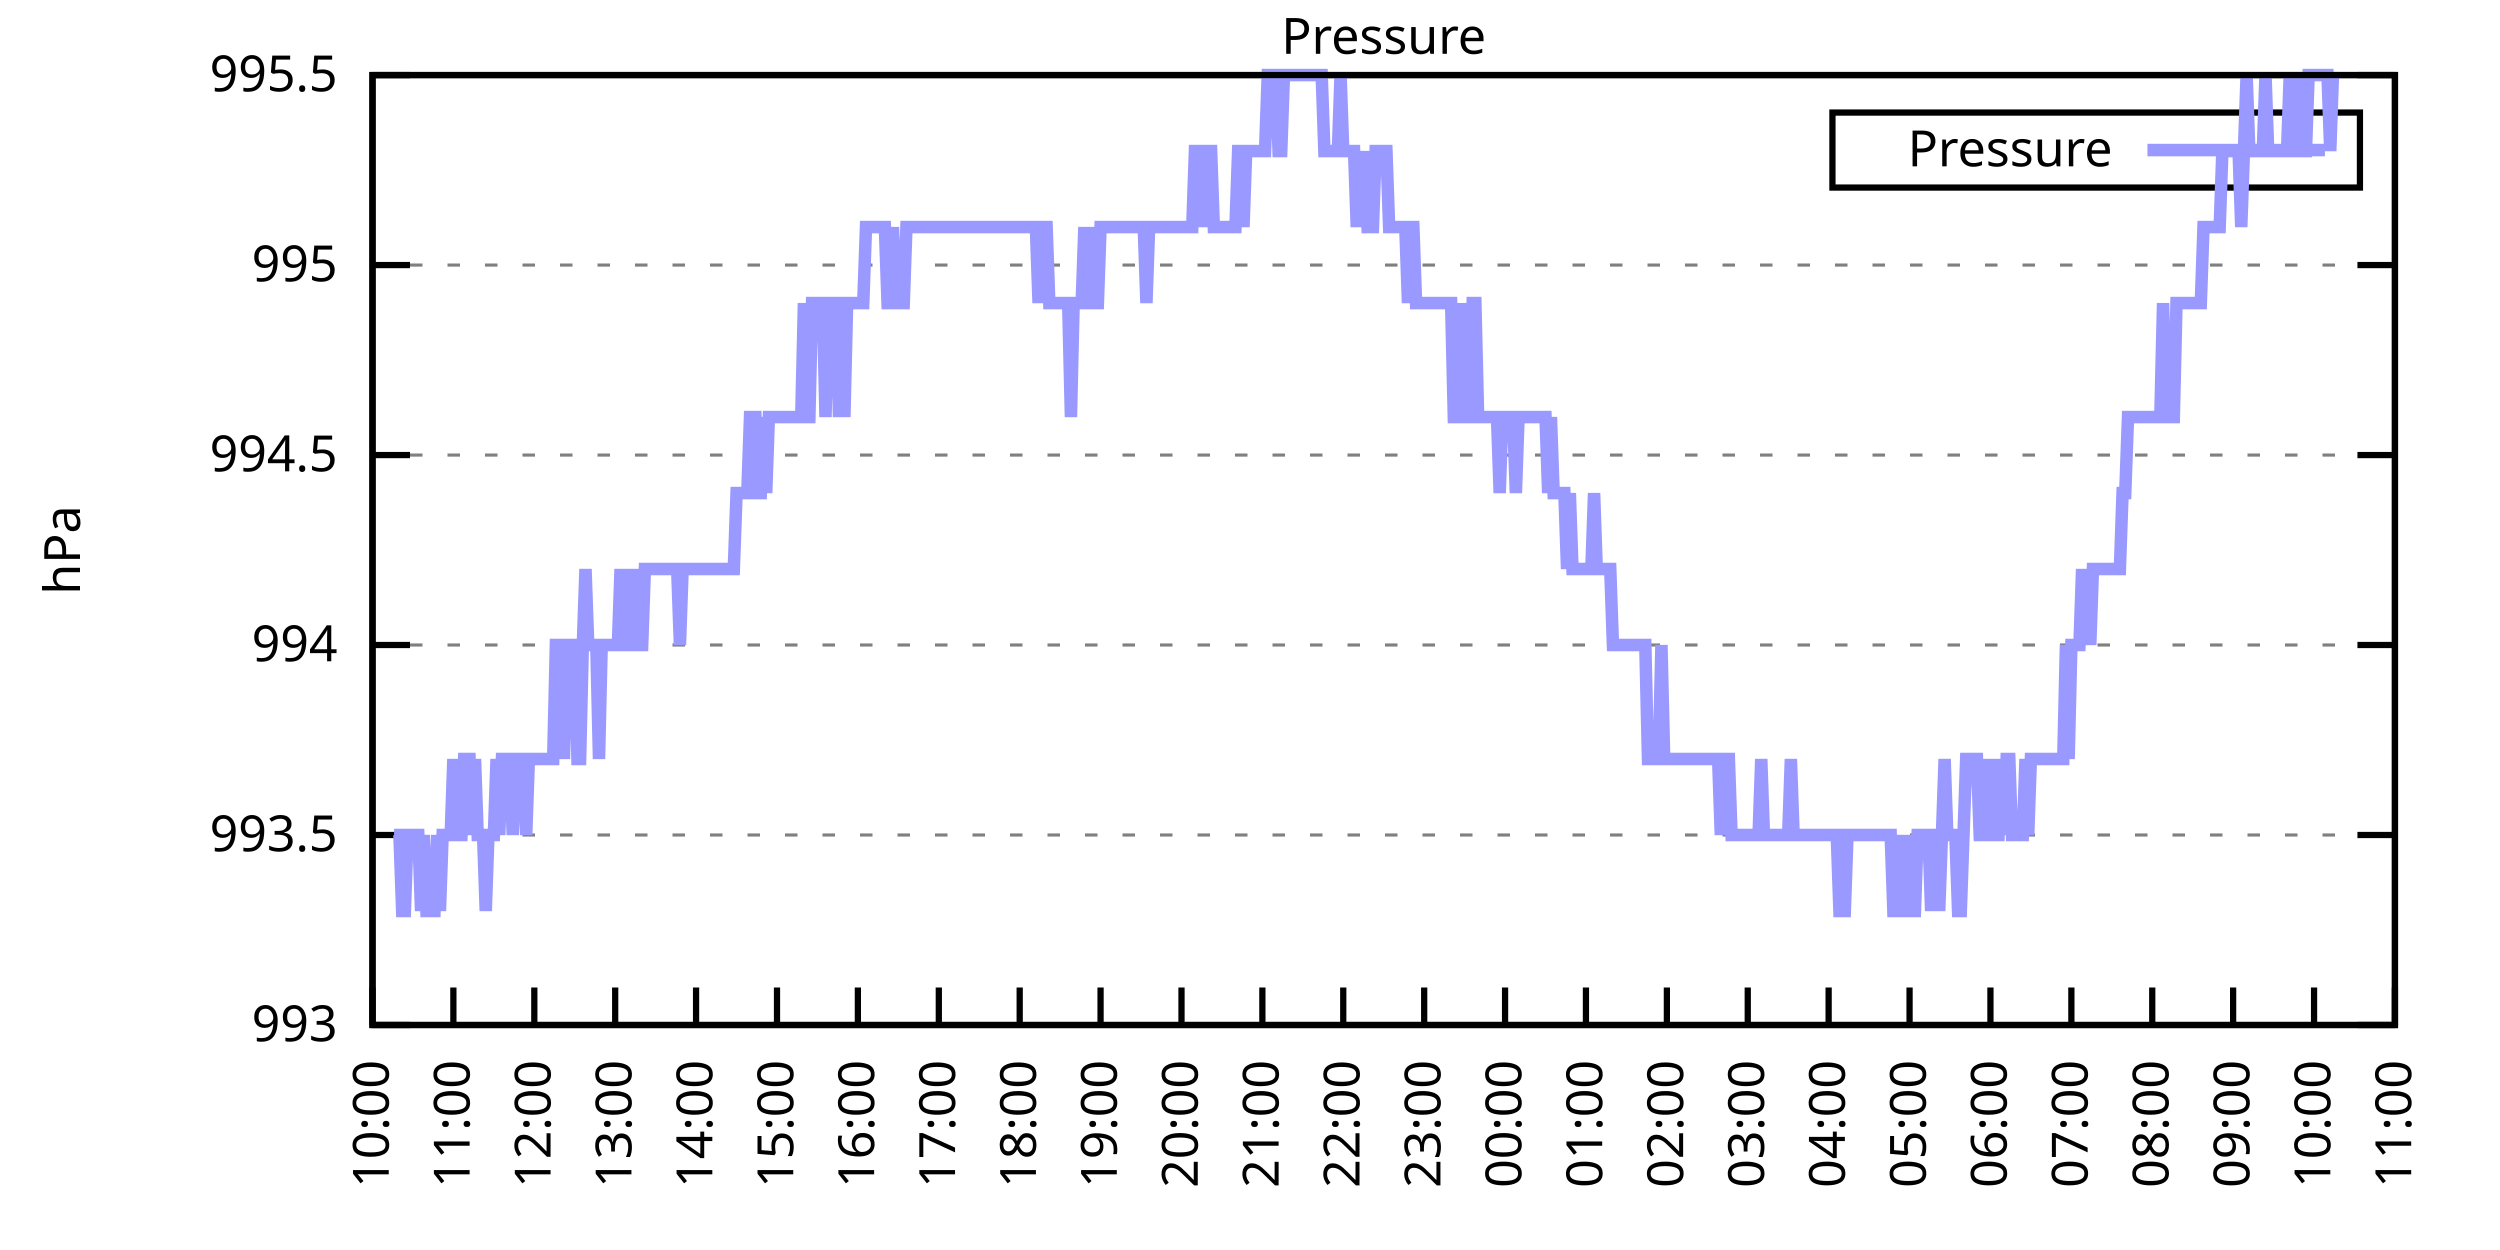
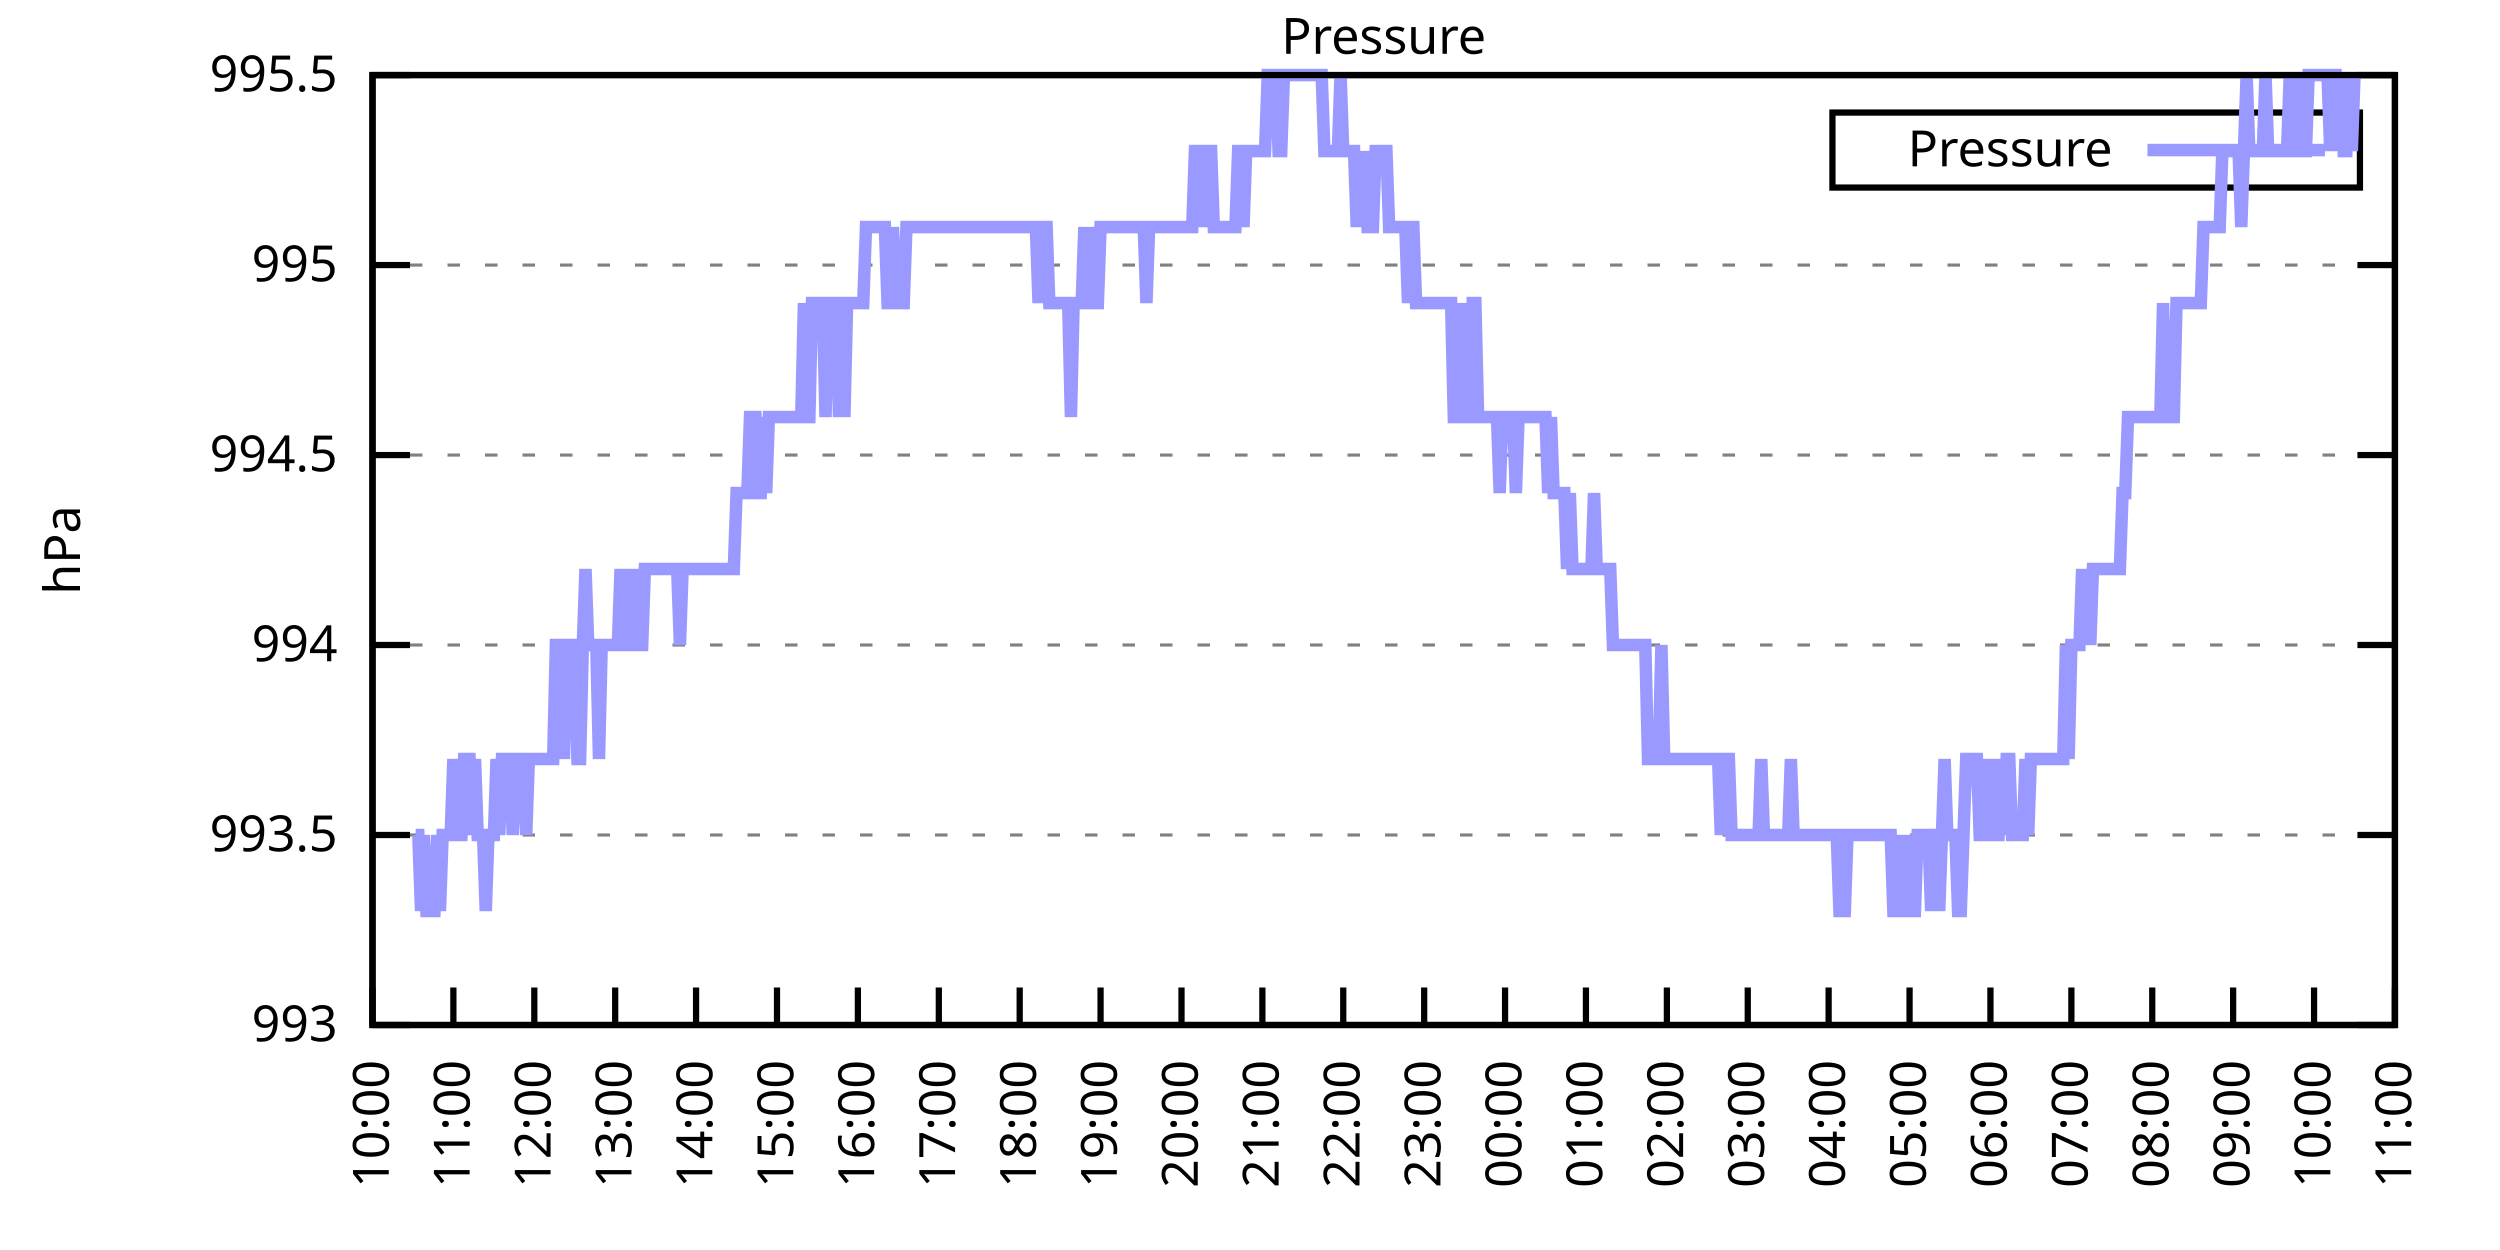
<svg xmlns="http://www.w3.org/2000/svg" xmlns:xlink="http://www.w3.org/1999/xlink" width="400" height="200" viewBox="0 0 400 200">
  <g id="gnuplot_canvas">
    <rect x="0" y="0" width="400" height="200" fill="none" />
    <defs>
      <circle id="gpDot" r="0.5" stroke-width="0.5" stroke="currentColor" />
      <path id="gpPt0" stroke-width="0.333" stroke="currentColor" d="M-1,0 h2 M0,-1 v2" />
      <path id="gpPt1" stroke-width="0.333" stroke="currentColor" d="M-1,-1 L1,1 M1,-1 L-1,1" />
      <path id="gpPt2" stroke-width="0.333" stroke="currentColor" d="M-1,0 L1,0 M0,-1 L0,1 M-1,-1 L1,1 M-1,1 L1,-1" />
      <rect id="gpPt3" stroke-width="0.333" stroke="currentColor" x="-1" y="-1" width="2" height="2" />
      <rect id="gpPt4" stroke-width="0.333" stroke="currentColor" fill="currentColor" x="-1" y="-1" width="2" height="2" />
      <circle id="gpPt5" stroke-width="0.333" stroke="currentColor" cx="0" cy="0" r="1" />
      <use xlink:href="#gpPt5" id="gpPt6" fill="currentColor" stroke="none" />
      <path id="gpPt7" stroke-width="0.333" stroke="currentColor" d="M0,-1.33 L-1.33,0.67 L1.33,0.67 z" />
      <use xlink:href="#gpPt7" id="gpPt8" fill="currentColor" stroke="none" />
      <use xlink:href="#gpPt7" id="gpPt9" stroke="currentColor" transform="rotate(180)" />
      <use xlink:href="#gpPt9" id="gpPt10" fill="currentColor" stroke="none" />
      <use xlink:href="#gpPt3" id="gpPt11" stroke="currentColor" transform="rotate(45)" />
      <use xlink:href="#gpPt11" id="gpPt12" fill="currentColor" stroke="none" />
      <path id="gpPt13" stroke-width="0.333" stroke="currentColor" d="M0,1.330 L1.265,0.411 L0.782,-1.067 L-0.782,-1.076 L-1.265,0.411 z" />
      <use xlink:href="#gpPt13" id="gpPt14" fill="currentColor" stroke="none" />
      <filter id="textbox" filterUnits="objectBoundingBox" x="0" y="0" height="1" width="1">
        <feFlood flood-color="white" flood-opacity="1" result="bgnd" />
        <feComposite in="SourceGraphic" in2="bgnd" operator="atop" />
      </filter>
      <filter id="greybox" filterUnits="objectBoundingBox" x="0" y="0" height="1" width="1">
        <feFlood flood-color="lightgrey" flood-opacity="1" result="grey" />
        <feComposite in="SourceGraphic" in2="grey" operator="atop" />
      </filter>
    </defs>
    <g fill="none" color="white" stroke="currentColor" stroke-width="1.00" stroke-linecap="butt" stroke-linejoin="miter">
</g>
    <g fill="none" color="black" stroke="currentColor" stroke-width="1.00" stroke-linecap="butt" stroke-linejoin="miter">
      <g stroke="none" shape-rendering="crispEdges">
        <polygon fill="rgb(255, 255, 255)" points="59.60,164.00 383.18,164.00 383.18,12.02 59.60,12.02 " />
      </g>
    </g>
    <g fill="none" color="black" stroke="currentColor" stroke-width="1.00" stroke-linecap="butt" stroke-linejoin="miter">
</g>
    <g fill="none" color="black" stroke="black" stroke-width="0.50" stroke-linecap="butt" stroke-linejoin="miter">
</g>
    <g fill="none" color="gray" stroke="currentColor" stroke-width="0.50" stroke-linecap="butt" stroke-linejoin="miter">
      <path stroke="gray" stroke-dasharray="2,4" class="gridline" d="M59.60,164.00 L383.19,164.00  " />
    </g>
    <g fill="none" color="gray" stroke="gray" stroke-width="1.00" stroke-linecap="butt" stroke-linejoin="miter">
</g>
    <g fill="none" color="black" stroke="currentColor" stroke-width="1.00" stroke-linecap="butt" stroke-linejoin="miter">
      <path stroke="black" d="M59.60,164.00 L65.60,164.00 M383.19,164.00 L377.19,164.00  " />
      <g transform="translate(54.00,166.60)" stroke="none" fill="black" font-family="Sans" font-size="8.00" text-anchor="end">
        <text>
          <tspan font-family="Sans"> 993</tspan>
        </text>
      </g>
    </g>
    <g fill="none" color="black" stroke="currentColor" stroke-width="1.00" stroke-linecap="butt" stroke-linejoin="miter">
</g>
    <g fill="none" color="black" stroke="black" stroke-width="0.50" stroke-linecap="butt" stroke-linejoin="miter">
</g>
    <g fill="none" color="gray" stroke="currentColor" stroke-width="0.50" stroke-linecap="butt" stroke-linejoin="miter">
      <path stroke="gray" stroke-dasharray="2,4" class="gridline" d="M59.60,133.60 L383.19,133.60  " />
    </g>
    <g fill="none" color="gray" stroke="gray" stroke-width="1.00" stroke-linecap="butt" stroke-linejoin="miter">
</g>
    <g fill="none" color="black" stroke="currentColor" stroke-width="1.00" stroke-linecap="butt" stroke-linejoin="miter">
      <path stroke="black" d="M59.60,133.60 L65.60,133.60 M383.19,133.60 L377.19,133.60  " />
      <g transform="translate(54.00,136.20)" stroke="none" fill="black" font-family="Sans" font-size="8.00" text-anchor="end">
        <text>
          <tspan font-family="Sans"> 993.5</tspan>
        </text>
      </g>
    </g>
    <g fill="none" color="black" stroke="currentColor" stroke-width="1.00" stroke-linecap="butt" stroke-linejoin="miter">
</g>
    <g fill="none" color="black" stroke="black" stroke-width="0.50" stroke-linecap="butt" stroke-linejoin="miter">
</g>
    <g fill="none" color="gray" stroke="currentColor" stroke-width="0.50" stroke-linecap="butt" stroke-linejoin="miter">
      <path stroke="gray" stroke-dasharray="2,4" class="gridline" d="M59.60,103.20 L383.19,103.20  " />
    </g>
    <g fill="none" color="gray" stroke="gray" stroke-width="1.00" stroke-linecap="butt" stroke-linejoin="miter">
</g>
    <g fill="none" color="black" stroke="currentColor" stroke-width="1.00" stroke-linecap="butt" stroke-linejoin="miter">
      <path stroke="black" d="M59.60,103.20 L65.60,103.20 M383.19,103.20 L377.19,103.20  " />
      <g transform="translate(54.00,105.80)" stroke="none" fill="black" font-family="Sans" font-size="8.00" text-anchor="end">
        <text>
          <tspan font-family="Sans"> 994</tspan>
        </text>
      </g>
    </g>
    <g fill="none" color="black" stroke="currentColor" stroke-width="1.00" stroke-linecap="butt" stroke-linejoin="miter">
</g>
    <g fill="none" color="black" stroke="black" stroke-width="0.50" stroke-linecap="butt" stroke-linejoin="miter">
</g>
    <g fill="none" color="gray" stroke="currentColor" stroke-width="0.50" stroke-linecap="butt" stroke-linejoin="miter">
      <path stroke="gray" stroke-dasharray="2,4" class="gridline" d="M59.60,72.81 L383.19,72.81  " />
    </g>
    <g fill="none" color="gray" stroke="gray" stroke-width="1.00" stroke-linecap="butt" stroke-linejoin="miter">
</g>
    <g fill="none" color="black" stroke="currentColor" stroke-width="1.00" stroke-linecap="butt" stroke-linejoin="miter">
      <path stroke="black" d="M59.60,72.81 L65.60,72.81 M383.19,72.81 L377.19,72.81  " />
      <g transform="translate(54.00,75.41)" stroke="none" fill="black" font-family="Sans" font-size="8.00" text-anchor="end">
        <text>
          <tspan font-family="Sans"> 994.5</tspan>
        </text>
      </g>
    </g>
    <g fill="none" color="black" stroke="currentColor" stroke-width="1.00" stroke-linecap="butt" stroke-linejoin="miter">
</g>
    <g fill="none" color="black" stroke="black" stroke-width="0.50" stroke-linecap="butt" stroke-linejoin="miter">
</g>
    <g fill="none" color="gray" stroke="currentColor" stroke-width="0.50" stroke-linecap="butt" stroke-linejoin="miter">
      <path stroke="gray" stroke-dasharray="2,4" class="gridline" d="M59.60,42.41 L383.19,42.41  " />
    </g>
    <g fill="none" color="gray" stroke="gray" stroke-width="1.00" stroke-linecap="butt" stroke-linejoin="miter">
</g>
    <g fill="none" color="black" stroke="currentColor" stroke-width="1.00" stroke-linecap="butt" stroke-linejoin="miter">
      <path stroke="black" d="M59.60,42.41 L65.60,42.41 M383.19,42.41 L377.19,42.41  " />
      <g transform="translate(54.00,45.01)" stroke="none" fill="black" font-family="Sans" font-size="8.00" text-anchor="end">
        <text>
          <tspan font-family="Sans"> 995</tspan>
        </text>
      </g>
    </g>
    <g fill="none" color="black" stroke="currentColor" stroke-width="1.00" stroke-linecap="butt" stroke-linejoin="miter">
</g>
    <g fill="none" color="black" stroke="black" stroke-width="0.50" stroke-linecap="butt" stroke-linejoin="miter">
</g>
    <g fill="none" color="gray" stroke="currentColor" stroke-width="0.50" stroke-linecap="butt" stroke-linejoin="miter">
      <path stroke="gray" stroke-dasharray="2,4" class="gridline" d="M59.60,12.01 L383.19,12.01  " />
    </g>
    <g fill="none" color="gray" stroke="gray" stroke-width="1.00" stroke-linecap="butt" stroke-linejoin="miter">
</g>
    <g fill="none" color="black" stroke="currentColor" stroke-width="1.00" stroke-linecap="butt" stroke-linejoin="miter">
      <path stroke="black" d="M59.60,12.01 L65.60,12.01 M383.19,12.01 L377.19,12.01  " />
      <g transform="translate(54.00,14.61)" stroke="none" fill="black" font-family="Sans" font-size="8.00" text-anchor="end">
        <text>
          <tspan font-family="Sans"> 995.5</tspan>
        </text>
      </g>
    </g>
    <g fill="none" color="black" stroke="currentColor" stroke-width="1.00" stroke-linecap="butt" stroke-linejoin="miter">
      <path stroke="black" d="M59.60,164.00 L59.60,158.00  " />
      <g transform="translate(62.20,169.60) rotate(270.00)" stroke="none" fill="black" font-family="Sans" font-size="8.00" text-anchor="end">
        <text>
          <tspan font-family="Sans">10:00</tspan>
        </text>
      </g>
    </g>
    <g fill="none" color="black" stroke="currentColor" stroke-width="1.00" stroke-linecap="butt" stroke-linejoin="miter">
      <path stroke="black" d="M72.54,164.00 L72.54,158.00  " />
      <g transform="translate(75.14,169.60) rotate(270.00)" stroke="none" fill="black" font-family="Sans" font-size="8.00" text-anchor="end">
        <text>
          <tspan font-family="Sans">11:00</tspan>
        </text>
      </g>
    </g>
    <g fill="none" color="black" stroke="currentColor" stroke-width="1.00" stroke-linecap="butt" stroke-linejoin="miter">
      <path stroke="black" d="M85.49,164.00 L85.49,158.00  " />
      <g transform="translate(88.09,169.60) rotate(270.00)" stroke="none" fill="black" font-family="Sans" font-size="8.00" text-anchor="end">
        <text>
          <tspan font-family="Sans">12:00</tspan>
        </text>
      </g>
    </g>
    <g fill="none" color="black" stroke="currentColor" stroke-width="1.00" stroke-linecap="butt" stroke-linejoin="miter">
      <path stroke="black" d="M98.43,164.00 L98.43,158.00  " />
      <g transform="translate(101.03,169.60) rotate(270.00)" stroke="none" fill="black" font-family="Sans" font-size="8.00" text-anchor="end">
        <text>
          <tspan font-family="Sans">13:00</tspan>
        </text>
      </g>
    </g>
    <g fill="none" color="black" stroke="currentColor" stroke-width="1.00" stroke-linecap="butt" stroke-linejoin="miter">
      <path stroke="black" d="M111.37,164.00 L111.37,158.00  " />
      <g transform="translate(113.97,169.60) rotate(270.00)" stroke="none" fill="black" font-family="Sans" font-size="8.00" text-anchor="end">
        <text>
          <tspan font-family="Sans">14:00</tspan>
        </text>
      </g>
    </g>
    <g fill="none" color="black" stroke="currentColor" stroke-width="1.00" stroke-linecap="butt" stroke-linejoin="miter">
      <path stroke="black" d="M124.32,164.00 L124.32,158.00  " />
      <g transform="translate(126.92,169.60) rotate(270.00)" stroke="none" fill="black" font-family="Sans" font-size="8.00" text-anchor="end">
        <text>
          <tspan font-family="Sans">15:00</tspan>
        </text>
      </g>
    </g>
    <g fill="none" color="black" stroke="currentColor" stroke-width="1.00" stroke-linecap="butt" stroke-linejoin="miter">
      <path stroke="black" d="M137.26,164.00 L137.26,158.00  " />
      <g transform="translate(139.86,169.60) rotate(270.00)" stroke="none" fill="black" font-family="Sans" font-size="8.00" text-anchor="end">
        <text>
          <tspan font-family="Sans">16:00</tspan>
        </text>
      </g>
    </g>
    <g fill="none" color="black" stroke="currentColor" stroke-width="1.00" stroke-linecap="butt" stroke-linejoin="miter">
      <path stroke="black" d="M150.21,164.00 L150.21,158.00  " />
      <g transform="translate(152.81,169.60) rotate(270.00)" stroke="none" fill="black" font-family="Sans" font-size="8.00" text-anchor="end">
        <text>
          <tspan font-family="Sans">17:00</tspan>
        </text>
      </g>
    </g>
    <g fill="none" color="black" stroke="currentColor" stroke-width="1.00" stroke-linecap="butt" stroke-linejoin="miter">
      <path stroke="black" d="M163.15,164.00 L163.15,158.00  " />
      <g transform="translate(165.75,169.60) rotate(270.00)" stroke="none" fill="black" font-family="Sans" font-size="8.00" text-anchor="end">
        <text>
          <tspan font-family="Sans">18:00</tspan>
        </text>
      </g>
    </g>
    <g fill="none" color="black" stroke="currentColor" stroke-width="1.00" stroke-linecap="butt" stroke-linejoin="miter">
      <path stroke="black" d="M176.09,164.00 L176.09,158.00  " />
      <g transform="translate(178.69,169.60) rotate(270.00)" stroke="none" fill="black" font-family="Sans" font-size="8.00" text-anchor="end">
        <text>
          <tspan font-family="Sans">19:00</tspan>
        </text>
      </g>
    </g>
    <g fill="none" color="black" stroke="currentColor" stroke-width="1.00" stroke-linecap="butt" stroke-linejoin="miter">
      <path stroke="black" d="M189.04,164.00 L189.04,158.00  " />
      <g transform="translate(191.64,169.60) rotate(270.00)" stroke="none" fill="black" font-family="Sans" font-size="8.00" text-anchor="end">
        <text>
          <tspan font-family="Sans">20:00</tspan>
        </text>
      </g>
    </g>
    <g fill="none" color="black" stroke="currentColor" stroke-width="1.00" stroke-linecap="butt" stroke-linejoin="miter">
      <path stroke="black" d="M201.98,164.00 L201.98,158.00  " />
      <g transform="translate(204.58,169.60) rotate(270.00)" stroke="none" fill="black" font-family="Sans" font-size="8.00" text-anchor="end">
        <text>
          <tspan font-family="Sans">21:00</tspan>
        </text>
      </g>
    </g>
    <g fill="none" color="black" stroke="currentColor" stroke-width="1.00" stroke-linecap="butt" stroke-linejoin="miter">
      <path stroke="black" d="M214.92,164.00 L214.92,158.00  " />
      <g transform="translate(217.52,169.60) rotate(270.00)" stroke="none" fill="black" font-family="Sans" font-size="8.00" text-anchor="end">
        <text>
          <tspan font-family="Sans">22:00</tspan>
        </text>
      </g>
    </g>
    <g fill="none" color="black" stroke="currentColor" stroke-width="1.00" stroke-linecap="butt" stroke-linejoin="miter">
      <path stroke="black" d="M227.87,164.00 L227.87,158.00  " />
      <g transform="translate(230.47,169.60) rotate(270.00)" stroke="none" fill="black" font-family="Sans" font-size="8.00" text-anchor="end">
        <text>
          <tspan font-family="Sans">23:00</tspan>
        </text>
      </g>
    </g>
    <g fill="none" color="black" stroke="currentColor" stroke-width="1.00" stroke-linecap="butt" stroke-linejoin="miter">
      <path stroke="black" d="M240.81,164.00 L240.81,158.00  " />
      <g transform="translate(243.41,169.60) rotate(270.00)" stroke="none" fill="black" font-family="Sans" font-size="8.00" text-anchor="end">
        <text>
          <tspan font-family="Sans">00:00</tspan>
        </text>
      </g>
    </g>
    <g fill="none" color="black" stroke="currentColor" stroke-width="1.00" stroke-linecap="butt" stroke-linejoin="miter">
      <path stroke="black" d="M253.75,164.00 L253.75,158.00  " />
      <g transform="translate(256.35,169.60) rotate(270.00)" stroke="none" fill="black" font-family="Sans" font-size="8.00" text-anchor="end">
        <text>
          <tspan font-family="Sans">01:00</tspan>
        </text>
      </g>
    </g>
    <g fill="none" color="black" stroke="currentColor" stroke-width="1.00" stroke-linecap="butt" stroke-linejoin="miter">
      <path stroke="black" d="M266.70,164.00 L266.70,158.00  " />
      <g transform="translate(269.30,169.60) rotate(270.00)" stroke="none" fill="black" font-family="Sans" font-size="8.00" text-anchor="end">
        <text>
          <tspan font-family="Sans">02:00</tspan>
        </text>
      </g>
    </g>
    <g fill="none" color="black" stroke="currentColor" stroke-width="1.00" stroke-linecap="butt" stroke-linejoin="miter">
      <path stroke="black" d="M279.64,164.00 L279.64,158.00  " />
      <g transform="translate(282.24,169.60) rotate(270.00)" stroke="none" fill="black" font-family="Sans" font-size="8.00" text-anchor="end">
        <text>
          <tspan font-family="Sans">03:00</tspan>
        </text>
      </g>
    </g>
    <g fill="none" color="black" stroke="currentColor" stroke-width="1.00" stroke-linecap="butt" stroke-linejoin="miter">
      <path stroke="black" d="M292.58,164.00 L292.58,158.00  " />
      <g transform="translate(295.18,169.60) rotate(270.00)" stroke="none" fill="black" font-family="Sans" font-size="8.00" text-anchor="end">
        <text>
          <tspan font-family="Sans">04:00</tspan>
        </text>
      </g>
    </g>
    <g fill="none" color="black" stroke="currentColor" stroke-width="1.00" stroke-linecap="butt" stroke-linejoin="miter">
      <path stroke="black" d="M305.53,164.00 L305.53,158.00  " />
      <g transform="translate(308.13,169.60) rotate(270.00)" stroke="none" fill="black" font-family="Sans" font-size="8.00" text-anchor="end">
        <text>
          <tspan font-family="Sans">05:00</tspan>
        </text>
      </g>
    </g>
    <g fill="none" color="black" stroke="currentColor" stroke-width="1.00" stroke-linecap="butt" stroke-linejoin="miter">
      <path stroke="black" d="M318.47,164.00 L318.47,158.00  " />
      <g transform="translate(321.07,169.60) rotate(270.00)" stroke="none" fill="black" font-family="Sans" font-size="8.00" text-anchor="end">
        <text>
          <tspan font-family="Sans">06:00</tspan>
        </text>
      </g>
    </g>
    <g fill="none" color="black" stroke="currentColor" stroke-width="1.00" stroke-linecap="butt" stroke-linejoin="miter">
      <path stroke="black" d="M331.42,164.00 L331.42,158.00  " />
      <g transform="translate(334.02,169.60) rotate(270.00)" stroke="none" fill="black" font-family="Sans" font-size="8.00" text-anchor="end">
        <text>
          <tspan font-family="Sans">07:00</tspan>
        </text>
      </g>
    </g>
    <g fill="none" color="black" stroke="currentColor" stroke-width="1.00" stroke-linecap="butt" stroke-linejoin="miter">
      <path stroke="black" d="M344.36,164.00 L344.36,158.00  " />
      <g transform="translate(346.96,169.60) rotate(270.00)" stroke="none" fill="black" font-family="Sans" font-size="8.00" text-anchor="end">
        <text>
          <tspan font-family="Sans">08:00</tspan>
        </text>
      </g>
    </g>
    <g fill="none" color="black" stroke="currentColor" stroke-width="1.00" stroke-linecap="butt" stroke-linejoin="miter">
      <path stroke="black" d="M357.30,164.00 L357.30,158.00  " />
      <g transform="translate(359.90,169.60) rotate(270.00)" stroke="none" fill="black" font-family="Sans" font-size="8.00" text-anchor="end">
        <text>
          <tspan font-family="Sans">09:00</tspan>
        </text>
      </g>
    </g>
    <g fill="none" color="black" stroke="currentColor" stroke-width="1.00" stroke-linecap="butt" stroke-linejoin="miter">
      <path stroke="black" d="M370.25,164.00 L370.25,158.00  " />
      <g transform="translate(372.85,169.60) rotate(270.00)" stroke="none" fill="black" font-family="Sans" font-size="8.00" text-anchor="end">
        <text>
          <tspan font-family="Sans">10:00</tspan>
        </text>
      </g>
    </g>
    <g fill="none" color="black" stroke="currentColor" stroke-width="1.00" stroke-linecap="butt" stroke-linejoin="miter">
      <path stroke="black" d="M383.19,164.00 L383.19,158.00  " />
      <g transform="translate(385.79,169.60) rotate(270.00)" stroke="none" fill="black" font-family="Sans" font-size="8.00" text-anchor="end">
        <text>
          <tspan font-family="Sans">11:00</tspan>
        </text>
      </g>
    </g>
    <g fill="none" color="black" stroke="currentColor" stroke-width="1.00" stroke-linecap="butt" stroke-linejoin="miter">
</g>
    <g fill="none" color="black" stroke="currentColor" stroke-width="1.00" stroke-linecap="butt" stroke-linejoin="miter">
      <path stroke="black" d="M59.60,12.01 L59.60,164.00 L383.19,164.00 L383.19,12.01 L59.60,12.01 Z  " />
    </g>
    <g fill="none" color="black" stroke="currentColor" stroke-width="1.00" stroke-linecap="butt" stroke-linejoin="miter">
</g>
    <g fill="none" color="black" stroke="currentColor" stroke-width="1.00" stroke-linecap="butt" stroke-linejoin="miter">
      <path stroke="black" d="M293.19,30.01 L293.19,18.01 L377.59,18.01 L377.59,30.01 L293.19,30.01 Z  " />
    </g>
    <g id="Pressure_plot_1">
      <g fill="none" color="white" stroke="black" stroke-width="2.00" stroke-linecap="butt" stroke-linejoin="miter">
</g>
      <g fill="none" color="black" stroke="currentColor" stroke-width="2.00" stroke-linecap="butt" stroke-linejoin="miter">
        <g transform="translate(337.99,26.61)" stroke="none" fill="black" font-family="Sans" font-size="8.00" text-anchor="end">
          <text>
            <tspan font-family="Sans">Pressure</tspan>
          </text>
        </g>
      </g>
      <g fill="none" color="black" stroke="currentColor" stroke-width="2.00" stroke-linecap="butt" stroke-linejoin="miter">
-         <path stroke="rgb(153, 153, 255)" d="M343.59,24.01 L371.99,24.01 M63.05,133.60 L63.48,133.60 L63.91,133.60 L64.35,145.76 L64.78,145.76 L65.21,133.60   L65.64,133.60 L66.07,133.60 L66.50,133.60 L66.93,133.60 L67.37,145.76 L67.80,133.60 L68.23,145.76 L68.66,145.76   L69.09,145.76 L69.52,145.76 L69.95,133.60 L70.39,145.76 L70.82,133.60 L71.25,133.60 L71.68,133.60 L72.11,133.60   L72.54,121.44 L72.98,133.60 L73.41,133.60 L73.84,133.60 L74.27,121.44 L74.70,121.44 L75.13,121.44 L75.56,133.60   L76.00,121.44 L76.43,133.60 L76.86,133.60 L77.29,133.60 L77.72,145.76 L78.15,133.60 L78.58,133.60 L79.02,133.60   L79.45,121.44 L79.88,133.60 L80.31,121.44 L80.74,121.44 L81.17,121.44 L81.60,121.44 L82.04,133.60 L82.47,121.44   L82.90,121.44 L83.33,121.44 L83.76,121.44 L84.19,133.60 L84.62,121.44 L85.06,121.44 L85.49,121.44 L85.92,121.44   L86.35,121.44 L86.78,121.44 L87.21,121.44 L87.64,121.44 L88.08,121.44 L88.51,121.44 L88.94,103.20 L89.37,103.20   L89.80,103.20 L90.23,121.44 L90.66,103.20 L91.10,103.20 L91.53,103.20 L91.96,103.20 L92.39,121.44 L92.82,121.44   L93.25,103.20 L93.68,91.04 L94.12,103.20 L94.55,103.20 L94.98,103.20 L95.41,103.20 L95.84,121.44 L96.27,103.20   L96.70,103.20 L97.14,103.20 L97.57,103.20 L98.00,103.20 L98.43,103.20 L98.86,103.20 L99.29,91.04 L99.73,103.20   L100.16,91.04 L100.59,103.20 L101.02,103.20 L101.45,103.20 L101.88,91.04 L102.31,103.20 L102.75,103.20 L103.18,91.04   L103.61,91.04 L104.04,91.04 L104.47,91.04 L104.90,91.04 L105.33,91.04 L105.77,91.04 L106.20,91.04 L106.63,91.04   L107.06,91.04 L107.49,91.04 L107.92,91.04 L108.35,91.04 L108.79,103.20 L109.22,91.04 L109.65,91.04 L110.08,91.04   L110.51,91.04 L110.94,91.04 L111.37,91.04 L111.81,91.04 L112.24,91.04 L112.67,91.04 L113.10,91.04 L113.53,91.04   L113.96,91.04 L114.39,91.04 L114.83,91.04 L115.26,91.04 L115.69,91.04 L116.12,91.04 L116.55,91.04 L116.98,91.04   L117.41,91.04 L117.85,78.89 L118.28,78.89 L118.71,78.89 L119.14,78.89 L119.57,78.89 L120.00,66.73 L120.43,66.73   L120.87,66.73 L121.30,78.89 L121.73,78.89 L122.16,66.73 L122.59,78.89 L123.02,66.73 L123.46,66.73 L123.89,66.73   L124.32,66.73 L124.75,66.73 L125.18,66.73 L125.61,66.73 L126.04,66.73 L126.48,66.73 L126.91,66.73 L127.34,66.73   L127.77,66.73 L128.20,66.73 L128.63,48.49 L129.06,66.73 L129.50,66.73 L129.93,48.49 L130.36,48.49 L130.79,48.49   L131.22,48.49 L131.65,48.49 L132.08,66.73 L132.52,48.49 L132.95,48.49 L133.38,48.49 L133.81,48.49 L134.24,66.73   L134.67,48.49 L135.10,66.73 L135.54,48.49 L135.97,48.49 L136.40,48.49 L136.83,48.49 L137.26,48.49 L137.69,48.49   L138.12,48.49 L138.56,36.33 L138.99,36.33 L139.42,36.33 L139.85,36.33 L140.28,36.33 L140.71,36.33 L141.14,36.33   L141.58,36.33 L142.01,48.49 L142.44,48.49 L142.87,36.33 L143.30,48.49 L143.73,48.49 L144.16,48.49 L144.60,48.49   L145.03,36.33 L145.46,36.33 L145.89,36.33 L146.32,36.33 L146.75,36.33 L147.19,36.33 L147.62,36.33 L148.05,36.33   L148.48,36.33 L148.91,36.33 L149.34,36.33 L149.77,36.33 L150.21,36.33 L150.64,36.33 L151.07,36.33 L151.50,36.33   L151.93,36.33 L152.36,36.33 L152.79,36.33 L153.23,36.33 L153.66,36.33 L154.09,36.33 L154.52,36.33 L154.95,36.33   L155.38,36.33 L155.81,36.33 L156.25,36.33 L156.68,36.33 L157.11,36.33 L157.54,36.33 L157.97,36.33 L158.40,36.33   L158.83,36.33 L159.27,36.33 L159.70,36.33 L160.13,36.33 L160.56,36.33 L160.99,36.33 L161.42,36.33 L161.85,36.33   L162.29,36.33 L162.72,36.33 L163.15,36.33 L163.58,36.33 L164.01,36.33 L164.44,36.33 L164.87,36.33 L165.31,36.33   L165.74,36.33 L166.17,48.49 L166.60,36.33 L167.03,36.33 L167.46,36.33 L167.89,48.49 L168.33,48.49 L168.76,48.49   L169.19,48.49 L169.62,48.49 L170.05,48.49 L170.48,48.49 L170.91,48.49 L171.35,66.73 L171.78,48.49 L172.21,48.49   L172.64,48.49 L173.07,48.49 L173.50,36.33 L173.94,48.49 L174.37,36.33 L174.80,48.49 L175.23,48.49 L175.66,48.49   L176.09,36.33 L176.52,36.33 L176.96,36.33 L177.39,36.33 L177.82,36.33 L178.25,36.33 L178.68,36.33 L179.11,36.33   L179.54,36.33 L179.98,36.33 L180.41,36.33 L180.84,36.33 L181.27,36.33 L181.70,36.33 L182.13,36.33 L182.56,36.33   L183.00,36.33 L183.43,48.49 L183.86,36.33 L184.29,36.33 L184.72,36.33 L185.15,36.33 L185.58,36.33 L186.02,36.33   L186.45,36.33 L186.88,36.33 L187.31,36.33 L187.74,36.33 L188.17,36.33 L188.60,36.33 L189.04,36.33 L189.47,36.33   L189.90,36.33 L190.33,36.33 L190.76,36.33 L191.19,24.17 L191.62,24.17 L192.06,24.17 L192.49,36.33 L192.92,24.17   L193.35,24.17 L193.78,24.17 L194.21,36.33 L194.64,36.33 L195.08,36.33 L195.51,36.33 L195.94,36.33 L196.37,36.33   L196.80,36.33 L197.23,36.33 L197.67,36.33 L198.10,24.17 L198.53,24.17 L198.96,36.33 L199.39,24.17 L199.82,24.17   L200.25,24.17 L200.69,24.17 L201.12,24.17 L201.55,24.17 L201.98,24.17 L202.41,24.17 L202.84,12.01 L203.27,12.01   L203.71,12.01 L204.14,12.01 L204.57,24.17 L205.00,24.17 L205.43,12.01 L205.86,12.01 L206.29,12.01 L206.73,12.01   L207.16,12.01 L207.59,12.01 L208.02,12.01 L208.45,12.01 L208.88,12.01 L209.31,12.01 L209.75,12.01 L210.18,12.01   L210.61,12.01 L211.04,12.01 L211.47,12.01 L211.90,24.17 L212.33,24.17 L212.77,24.17 L213.20,24.17 L213.63,24.17   L214.06,24.17 L214.49,12.01 L214.92,24.17 L215.35,24.17 L215.79,24.17 L216.22,24.17 L216.65,24.17 L217.08,36.33   L217.51,24.17 L217.94,36.33 L218.37,24.17 L218.81,36.33 L219.24,36.33 L219.67,36.33 L220.10,24.17 L220.53,24.17   L220.96,24.17 L221.40,24.17 L221.83,24.17 L222.26,36.33 L222.69,36.33 L223.12,36.33 L223.55,36.33 L223.98,36.33   L224.42,36.33 L224.85,36.33 L225.28,48.49 L225.71,36.33 L226.14,36.33 L226.57,48.49 L227.00,48.49 L227.44,48.49   L227.87,48.49 L228.30,48.49 L228.73,48.49 L229.16,48.49 L229.59,48.49 L230.02,48.49 L230.46,48.49 L230.89,48.49   L231.32,48.49 L231.75,48.49 L232.18,48.49 L232.61,66.73 L233.04,66.73 L233.48,66.73 L233.91,48.49 L234.34,66.73   L234.77,66.73 L235.20,66.73 L235.63,48.49 L236.06,48.49 L236.50,66.73 L236.93,66.73 L237.36,66.73 L237.79,66.73   L238.22,66.73 L238.65,66.73 L239.08,66.73 L239.52,66.73 L239.95,78.89 L240.38,66.73 L240.81,66.73 L241.24,66.73   L241.67,66.73 L242.10,66.73 L242.54,78.89 L242.97,66.73 L243.40,66.73 L243.83,66.73 L244.26,66.73 L244.69,66.73   L245.12,66.73 L245.56,66.73 L245.99,66.73 L246.42,66.73 L246.85,66.73 L247.28,66.73 L247.71,78.89 L248.15,66.73   L248.58,78.89 L249.01,78.89 L249.44,78.89 L249.87,78.89 L250.30,78.89 L250.73,91.04 L251.17,78.89 L251.60,91.04   L252.03,91.04 L252.46,91.04 L252.89,91.04 L253.32,91.04 L253.75,91.04 L254.19,91.04 L254.62,91.04 L255.05,78.89   L255.48,91.04 L255.91,91.04 L256.34,91.04 L256.77,91.04 L257.21,91.04 L257.64,91.04 L258.07,103.20 L258.50,103.20   L258.93,103.20 L259.36,103.20 L259.79,103.20 L260.23,103.20 L260.66,103.20 L261.09,103.20 L261.52,103.20 L261.95,103.20   L262.38,103.20 L262.81,103.20 L263.25,103.20 L263.68,121.44 L264.11,121.44 L264.54,121.44 L264.97,121.44 L265.40,121.44   L265.83,103.20 L266.27,121.44 L266.70,121.44 L267.13,121.44 L267.56,121.44 L267.99,121.44 L268.42,121.44 L268.85,121.44   L269.29,121.44 L269.72,121.44 L270.15,121.44 L270.58,121.44 L271.01,121.44 L271.44,121.44 L271.88,121.44 L272.31,121.44   L272.74,121.44 L273.17,121.44 L273.60,121.44 L274.03,121.44 L274.46,121.44 L274.90,121.44 L275.33,133.60 L275.76,121.44   L276.19,121.44 L276.62,121.44 L277.05,133.60 L277.48,133.60 L277.92,133.60 L278.35,133.60 L278.78,133.60 L279.21,133.60   L279.64,133.60 L280.07,133.60 L280.50,133.60 L280.94,133.60 L281.37,133.60 L281.80,121.44 L282.23,133.60 L282.66,133.60   L283.09,133.60 L283.52,133.60 L283.96,133.60 L284.39,133.60 L284.82,133.60 L285.25,133.60 L285.68,133.60 L286.11,133.60   L286.54,121.44 L286.98,133.60 L287.41,133.60 L287.84,133.60 L288.27,133.60 L288.70,133.60 L289.13,133.60 L289.56,133.60   L290.00,133.60 L290.43,133.60 L290.86,133.60 L291.29,133.60 L291.72,133.60 L292.15,133.60 L292.58,133.60 L293.02,133.60   L293.45,133.60 L293.88,133.60 L294.31,145.76 L294.74,145.76 L295.17,145.76 L295.60,133.60 L296.04,133.60 L296.47,133.60   L296.90,133.60 L297.33,133.60 L297.76,133.60 L298.19,133.60 L298.63,133.60 L299.06,133.60 L299.49,133.60 L299.92,133.60   L300.35,133.60 L300.78,133.60 L301.21,133.60 L301.65,133.60 L302.08,133.60 L302.51,133.60 L302.94,145.76 L303.37,145.76   L303.80,145.76 L304.23,133.60 L304.67,145.76 L305.10,145.76 L305.53,133.60 L305.96,145.76 L306.39,145.76 L306.82,133.60   L307.25,133.60 L307.69,133.60 L308.12,133.60 L308.55,133.60 L308.98,145.76 L309.41,133.60 L309.84,133.60 L310.27,145.76   L310.71,133.60 L311.14,121.44 L311.57,133.60 L312.00,133.60 L312.43,133.60 L312.86,133.60 L313.29,145.76 L313.73,145.76   L314.16,133.60 L314.59,121.44 L315.02,121.44 L315.45,121.44 L315.88,121.44 L316.31,121.44 L316.75,133.60 L317.18,133.60   L317.61,121.44 L318.04,133.60 L318.47,133.60 L318.90,121.44 L319.33,133.60 L319.77,133.60 L320.20,121.44 L320.63,133.60   L321.06,121.44 L321.49,121.44 L321.92,133.60 L322.36,133.60 L322.79,133.60 L323.22,133.60 L323.65,133.60 L324.08,121.44   L324.51,133.60 L324.94,121.44 L325.38,121.44 L325.81,121.44 L326.24,121.44 L326.67,121.44 L327.10,121.44 L327.53,121.44   L327.96,121.44 L328.40,121.44 L328.83,121.44 L329.26,121.44 L329.69,121.44 L330.12,121.44 L330.55,103.20 L330.98,121.44   L331.42,103.20 L331.85,103.20 L332.28,103.20 L332.71,103.20 L333.14,91.04 L333.57,103.20 L334.00,91.04 L334.44,103.20   L334.87,91.04 L335.30,91.04 L335.73,91.04 L336.16,91.04 L336.59,91.04 L337.02,91.04 L337.46,91.04 L337.89,91.04   L338.32,91.04 L338.75,91.04 L339.18,91.04 L339.61,78.89 L340.04,78.89 L340.48,66.73 L340.91,66.73 L341.34,66.73   L341.77,66.73 L342.20,66.73 L342.63,66.73 L343.06,66.73 L343.50,66.73 L343.93,66.73 L344.36,66.73 L344.79,66.73   L345.22,66.73 L345.65,66.73 L346.09,48.49 L346.52,66.73 L346.95,66.73 L347.38,66.73 L347.81,66.73 L348.24,48.49   L348.67,48.49 L349.11,48.49 L349.54,48.49 L349.97,48.49 L350.40,48.49 L350.83,48.49 L351.26,48.49 L351.69,48.49   L352.13,48.49 L352.56,36.33 L352.99,36.33 L353.42,36.33 L353.85,36.33 L354.28,36.33 L354.71,36.33 L355.15,36.33   L355.58,24.17 L356.01,24.17 L356.44,24.17 L356.87,24.17 L357.30,24.17 L357.73,24.17 L358.17,24.17 L358.60,36.33   L359.03,24.17 L359.46,12.01 L359.89,24.17 L360.32,24.17 L360.75,24.17 L361.19,24.17 L361.62,24.17 L362.05,24.17   L362.48,12.01 L362.91,24.17 L363.34,24.17 L363.77,24.17 L364.21,24.17 L364.64,24.17 L365.07,24.17 L365.50,24.17   L365.93,24.17 L366.36,12.01 L366.79,24.17 L367.23,24.17 L367.66,24.17 L368.09,12.01 L368.52,24.17 L368.95,24.17   L369.38,12.01 L369.81,12.01 L370.25,12.01 L370.68,12.01 L371.11,12.01 L371.54,12.01 L371.97,12.01 L372.40,12.01   L372.84,24.17 L373.27,12.01  " />
+         <path stroke="rgb(153, 153, 255)" d="M343.59,24.01 L371.99,24.01 M66.50,133.60 L66.93,133.60 L67.37,145.76 L67.80,133.60 L68.23,145.76 L68.66,145.76   L69.09,145.76 L69.52,145.76 L69.95,133.60 L70.39,145.76 L70.82,133.60 L71.25,133.60 L71.68,133.60 L72.11,133.60   L72.54,121.44 L72.98,133.60 L73.41,133.60 L73.84,133.60 L74.27,121.44 L74.70,121.44 L75.13,121.44 L75.56,133.60   L76.00,121.44 L76.43,133.60 L76.86,133.60 L77.29,133.60 L77.72,145.76 L78.15,133.60 L78.58,133.60 L79.02,133.60   L79.45,121.44 L79.88,133.60 L80.31,121.44 L80.74,121.44 L81.17,121.44 L81.60,121.44 L82.04,133.60 L82.47,121.44   L82.90,121.44 L83.33,121.44 L83.76,121.44 L84.19,133.60 L84.62,121.44 L85.06,121.44 L85.49,121.44 L85.92,121.44   L86.35,121.44 L86.78,121.44 L87.21,121.44 L87.64,121.44 L88.08,121.44 L88.51,121.44 L88.94,103.20 L89.37,103.20   L89.80,103.20 L90.23,121.44 L90.66,103.20 L91.10,103.20 L91.53,103.20 L91.96,103.20 L92.39,121.44 L92.82,121.44   L93.25,103.20 L93.68,91.04 L94.12,103.20 L94.55,103.20 L94.98,103.20 L95.41,103.20 L95.84,121.44 L96.27,103.20   L96.70,103.20 L97.14,103.20 L97.57,103.20 L98.00,103.20 L98.43,103.20 L98.86,103.20 L99.29,91.04 L99.73,103.20   L100.16,91.04 L100.59,103.20 L101.02,103.20 L101.45,103.20 L101.88,91.04 L102.31,103.20 L102.75,103.20 L103.18,91.04   L103.61,91.04 L104.04,91.04 L104.47,91.04 L104.90,91.04 L105.33,91.04 L105.77,91.04 L106.20,91.04 L106.63,91.04   L107.06,91.04 L107.49,91.04 L107.92,91.04 L108.35,91.04 L108.79,103.20 L109.22,91.04 L109.65,91.04 L110.08,91.04   L110.51,91.04 L110.94,91.04 L111.37,91.04 L111.81,91.04 L112.24,91.04 L112.67,91.04 L113.10,91.04 L113.53,91.04   L113.96,91.04 L114.39,91.04 L114.83,91.04 L115.26,91.04 L115.69,91.04 L116.12,91.04 L116.55,91.04 L116.98,91.04   L117.41,91.04 L117.85,78.89 L118.28,78.89 L118.71,78.89 L119.14,78.89 L119.57,78.89 L120.00,66.73 L120.43,66.73   L120.87,66.73 L121.30,78.89 L121.73,78.89 L122.16,66.73 L122.59,78.89 L123.02,66.73 L123.46,66.73 L123.89,66.73   L124.32,66.73 L124.75,66.73 L125.18,66.73 L125.61,66.73 L126.04,66.73 L126.48,66.73 L126.91,66.73 L127.34,66.73   L127.77,66.73 L128.20,66.73 L128.63,48.49 L129.06,66.73 L129.50,66.73 L129.93,48.49 L130.36,48.49 L130.79,48.49   L131.22,48.49 L131.65,48.49 L132.08,66.73 L132.52,48.49 L132.95,48.49 L133.38,48.49 L133.81,48.49 L134.24,66.73   L134.67,48.49 L135.10,66.73 L135.54,48.49 L135.97,48.49 L136.40,48.49 L136.83,48.49 L137.26,48.49 L137.69,48.49   L138.12,48.49 L138.56,36.33 L138.99,36.33 L139.42,36.33 L139.85,36.33 L140.28,36.33 L140.71,36.33 L141.14,36.33   L141.58,36.33 L142.01,48.49 L142.44,48.49 L142.87,36.33 L143.30,48.49 L143.73,48.49 L144.16,48.49 L144.60,48.49   L145.03,36.33 L145.46,36.33 L145.89,36.33 L146.32,36.33 L146.75,36.33 L147.19,36.33 L147.62,36.33 L148.05,36.33   L148.48,36.33 L148.91,36.33 L149.34,36.33 L149.77,36.33 L150.21,36.33 L150.64,36.33 L151.07,36.33 L151.50,36.33   L151.93,36.33 L152.36,36.33 L152.79,36.33 L153.23,36.33 L153.66,36.33 L154.09,36.33 L154.52,36.33 L154.95,36.33   L155.38,36.33 L155.81,36.33 L156.25,36.33 L156.68,36.33 L157.11,36.33 L157.54,36.33 L157.97,36.33 L158.40,36.33   L158.83,36.33 L159.27,36.33 L159.70,36.33 L160.13,36.33 L160.56,36.33 L160.99,36.33 L161.42,36.33 L161.85,36.33   L162.29,36.33 L162.72,36.33 L163.15,36.33 L163.58,36.33 L164.01,36.33 L164.44,36.33 L164.87,36.33 L165.31,36.33   L165.74,36.33 L166.17,48.49 L166.60,36.33 L167.03,36.33 L167.46,36.33 L167.89,48.49 L168.33,48.49 L168.76,48.49   L169.19,48.49 L169.62,48.49 L170.05,48.49 L170.48,48.49 L170.91,48.49 L171.35,66.73 L171.78,48.49 L172.21,48.49   L172.64,48.49 L173.07,48.49 L173.50,36.33 L173.94,48.49 L174.37,36.33 L174.80,48.49 L175.23,48.49 L175.66,48.49   L176.09,36.33 L176.52,36.33 L176.96,36.33 L177.39,36.33 L177.82,36.33 L178.25,36.33 L178.68,36.33 L179.11,36.33   L179.54,36.33 L179.98,36.33 L180.41,36.33 L180.84,36.33 L181.27,36.33 L181.70,36.33 L182.13,36.33 L182.56,36.33   L183.00,36.33 L183.43,48.49 L183.86,36.33 L184.29,36.33 L184.72,36.33 L185.15,36.33 L185.58,36.33 L186.02,36.33   L186.45,36.33 L186.88,36.33 L187.31,36.33 L187.74,36.33 L188.17,36.33 L188.60,36.33 L189.04,36.33 L189.47,36.33   L189.90,36.33 L190.33,36.33 L190.76,36.33 L191.19,24.17 L191.62,24.17 L192.06,24.17 L192.49,36.33 L192.92,24.17   L193.35,24.17 L193.78,24.17 L194.21,36.33 L194.64,36.33 L195.08,36.33 L195.51,36.33 L195.94,36.33 L196.37,36.33   L196.80,36.33 L197.23,36.33 L197.67,36.33 L198.10,24.17 L198.53,24.17 L198.96,36.33 L199.39,24.17 L199.82,24.17   L200.25,24.17 L200.69,24.17 L201.12,24.17 L201.55,24.17 L201.98,24.17 L202.41,24.17 L202.84,12.01 L203.27,12.01   L203.71,12.01 L204.14,12.01 L204.57,24.17 L205.00,24.17 L205.43,12.01 L205.86,12.01 L206.29,12.01 L206.73,12.01   L207.16,12.01 L207.59,12.01 L208.02,12.01 L208.45,12.01 L208.88,12.01 L209.31,12.01 L209.75,12.01 L210.18,12.01   L210.61,12.01 L211.04,12.01 L211.47,12.01 L211.90,24.17 L212.33,24.17 L212.77,24.17 L213.20,24.17 L213.63,24.17   L214.06,24.17 L214.49,12.01 L214.92,24.17 L215.35,24.17 L215.79,24.17 L216.22,24.17 L216.65,24.17 L217.08,36.33   L217.51,24.17 L217.94,36.33 L218.37,24.17 L218.81,36.33 L219.24,36.33 L219.67,36.33 L220.10,24.17 L220.53,24.17   L220.96,24.17 L221.40,24.17 L221.83,24.17 L222.26,36.33 L222.69,36.33 L223.12,36.33 L223.55,36.33 L223.98,36.33   L224.42,36.33 L224.85,36.33 L225.28,48.49 L225.71,36.33 L226.14,36.33 L226.57,48.49 L227.00,48.49 L227.44,48.49   L227.87,48.49 L228.30,48.49 L228.73,48.49 L229.16,48.49 L229.59,48.49 L230.02,48.49 L230.46,48.49 L230.89,48.49   L231.32,48.49 L231.75,48.49 L232.18,48.49 L232.61,66.73 L233.04,66.73 L233.48,66.73 L233.91,48.49 L234.34,66.73   L234.77,66.73 L235.20,66.73 L235.63,48.49 L236.06,48.49 L236.50,66.73 L236.93,66.73 L237.36,66.73 L237.79,66.73   L238.22,66.73 L238.65,66.73 L239.08,66.73 L239.52,66.73 L239.95,78.89 L240.38,66.73 L240.81,66.73 L241.24,66.73   L241.67,66.73 L242.10,66.73 L242.54,78.89 L242.97,66.73 L243.40,66.73 L243.83,66.73 L244.26,66.73 L244.69,66.73   L245.12,66.73 L245.56,66.73 L245.99,66.73 L246.42,66.73 L246.85,66.73 L247.28,66.73 L247.71,78.89 L248.15,66.73   L248.58,78.89 L249.01,78.89 L249.44,78.89 L249.87,78.89 L250.30,78.89 L250.73,91.04 L251.17,78.89 L251.60,91.04   L252.03,91.04 L252.46,91.04 L252.89,91.04 L253.32,91.04 L253.75,91.04 L254.19,91.04 L254.62,91.04 L255.05,78.89   L255.48,91.04 L255.91,91.04 L256.34,91.04 L256.77,91.04 L257.21,91.04 L257.64,91.04 L258.07,103.20 L258.50,103.20   L258.93,103.20 L259.36,103.20 L259.79,103.20 L260.23,103.20 L260.66,103.20 L261.09,103.20 L261.52,103.20 L261.95,103.20   L262.38,103.20 L262.81,103.20 L263.25,103.20 L263.68,121.44 L264.11,121.44 L264.54,121.44 L264.97,121.44 L265.40,121.44   L265.83,103.20 L266.27,121.44 L266.70,121.44 L267.13,121.44 L267.56,121.44 L267.99,121.44 L268.42,121.44 L268.85,121.44   L269.29,121.44 L269.72,121.44 L270.15,121.44 L270.58,121.44 L271.01,121.44 L271.44,121.44 L271.88,121.44 L272.31,121.44   L272.74,121.44 L273.17,121.44 L273.60,121.44 L274.03,121.44 L274.46,121.44 L274.90,121.44 L275.33,133.60 L275.76,121.44   L276.19,121.44 L276.62,121.44 L277.05,133.60 L277.48,133.60 L277.92,133.60 L278.35,133.60 L278.78,133.60 L279.21,133.60   L279.64,133.60 L280.07,133.60 L280.50,133.60 L280.94,133.60 L281.37,133.60 L281.80,121.44 L282.23,133.60 L282.66,133.60   L283.09,133.60 L283.52,133.60 L283.96,133.60 L284.39,133.60 L284.82,133.60 L285.25,133.60 L285.68,133.60 L286.11,133.60   L286.54,121.44 L286.98,133.60 L287.41,133.60 L287.84,133.60 L288.27,133.60 L288.70,133.60 L289.13,133.60 L289.56,133.60   L290.00,133.60 L290.43,133.60 L290.86,133.60 L291.29,133.60 L291.72,133.60 L292.15,133.60 L292.58,133.60 L293.02,133.60   L293.45,133.60 L293.88,133.60 L294.31,145.76 L294.74,145.76 L295.17,145.76 L295.60,133.60 L296.04,133.60 L296.47,133.60   L296.90,133.60 L297.33,133.60 L297.76,133.60 L298.19,133.60 L298.63,133.60 L299.06,133.60 L299.49,133.60 L299.92,133.60   L300.35,133.60 L300.78,133.60 L301.21,133.60 L301.65,133.60 L302.08,133.60 L302.51,133.60 L302.94,145.76 L303.37,145.76   L303.80,145.76 L304.23,133.60 L304.67,145.76 L305.10,145.76 L305.53,133.60 L305.96,145.76 L306.39,145.76 L306.82,133.60   L307.25,133.60 L307.69,133.60 L308.12,133.60 L308.55,133.60 L308.98,145.76 L309.41,133.60 L309.84,133.60 L310.27,145.76   L310.71,133.60 L311.14,121.44 L311.57,133.60 L312.00,133.60 L312.43,133.60 L312.86,133.60 L313.29,145.76 L313.73,145.76   L314.16,133.60 L314.59,121.44 L315.02,121.44 L315.45,121.44 L315.88,121.44 L316.31,121.44 L316.75,133.60 L317.18,133.60   L317.61,121.44 L318.04,133.60 L318.47,133.60 L318.90,121.44 L319.33,133.60 L319.77,133.60 L320.20,121.44 L320.63,133.60   L321.06,121.44 L321.49,121.44 L321.92,133.60 L322.36,133.60 L322.79,133.60 L323.22,133.60 L323.65,133.60 L324.08,121.44   L324.51,133.60 L324.94,121.44 L325.38,121.44 L325.81,121.44 L326.24,121.44 L326.67,121.44 L327.10,121.44 L327.53,121.44   L327.96,121.44 L328.40,121.44 L328.83,121.44 L329.26,121.44 L329.69,121.44 L330.12,121.44 L330.55,103.20 L330.98,121.44   L331.42,103.20 L331.85,103.20 L332.28,103.20 L332.71,103.20 L333.14,91.04 L333.57,103.20 L334.00,91.04 L334.44,103.20   L334.87,91.04 L335.30,91.04 L335.73,91.04 L336.16,91.04 L336.59,91.04 L337.02,91.04 L337.46,91.04 L337.89,91.04   L338.32,91.04 L338.75,91.04 L339.18,91.04 L339.61,78.89 L340.04,78.89 L340.48,66.73 L340.91,66.73 L341.34,66.73   L341.77,66.73 L342.20,66.73 L342.63,66.73 L343.06,66.73 L343.50,66.73 L343.93,66.73 L344.36,66.73 L344.79,66.73   L345.22,66.73 L345.65,66.73 L346.09,48.49 L346.52,66.73 L346.95,66.73 L347.38,66.73 L347.81,66.73 L348.24,48.49   L348.67,48.49 L349.11,48.49 L349.54,48.49 L349.97,48.49 L350.40,48.49 L350.83,48.49 L351.26,48.49 L351.69,48.49   L352.13,48.49 L352.56,36.33 L352.99,36.33 L353.42,36.33 L353.85,36.33 L354.28,36.33 L354.71,36.33 L355.15,36.33   L355.58,24.17 L356.01,24.17 L356.44,24.17 L356.87,24.17 L357.30,24.17 L357.73,24.17 L358.17,24.17 L358.60,36.33   L359.03,24.17 L359.46,12.01 L359.89,24.17 L360.32,24.17 L360.75,24.17 L361.19,24.17 L361.62,24.17 L362.05,24.17   L362.48,12.01 L362.91,24.17 L363.34,24.17 L363.77,24.17 L364.21,24.17 L364.64,24.17 L365.07,24.17 L365.50,24.17   L365.93,24.17 L366.36,12.01 L366.79,24.17 L367.23,24.17 L367.66,24.17 L368.09,12.01 L368.52,24.17 L368.95,24.17   L369.38,12.01 L369.81,12.01 L370.25,12.01 L370.68,12.01 L371.11,12.01 L371.54,12.01 L371.97,12.01 L372.40,12.01   L372.84,24.17 L373.27,12.01 L373.70,12.01 L374.13,24.17 L374.56,12.01 L374.99,24.17 L375.42,24.17 L375.86,12.01   L376.29,24.17 L376.72,12.01  " />
      </g>
    </g>
    <g fill="none" color="black" stroke="currentColor" stroke-width="2.00" stroke-linecap="butt" stroke-linejoin="miter">
</g>
    <g fill="none" color="black" stroke="black" stroke-width="1.00" stroke-linecap="butt" stroke-linejoin="miter">
</g>
    <g fill="none" color="black" stroke="currentColor" stroke-width="1.00" stroke-linecap="butt" stroke-linejoin="miter">
      <path stroke="black" d="M59.60,12.01 L59.60,164.00 L383.19,164.00 L383.19,12.01 L59.60,12.01 Z  " />
      <g transform="translate(12.80,88.01) rotate(270.00)" stroke="none" fill="black" font-family="Sans" font-size="8.00" text-anchor="middle">
        <text>
          <tspan font-family="Sans">hPa</tspan>
        </text>
      </g>
    </g>
    <g fill="none" color="black" stroke="currentColor" stroke-width="1.00" stroke-linecap="butt" stroke-linejoin="miter">
</g>
    <g fill="none" color="black" stroke="currentColor" stroke-width="1.00" stroke-linecap="butt" stroke-linejoin="miter">
      <g transform="translate(221.39,8.61)" stroke="none" fill="black" font-family="Sans" font-size="8.00" text-anchor="middle">
        <text>
          <tspan font-family="Sans">Pressure</tspan>
        </text>
      </g>
    </g>
    <g fill="none" color="black" stroke="currentColor" stroke-width="1.00" stroke-linecap="butt" stroke-linejoin="miter">
</g>
  </g>
</svg>
